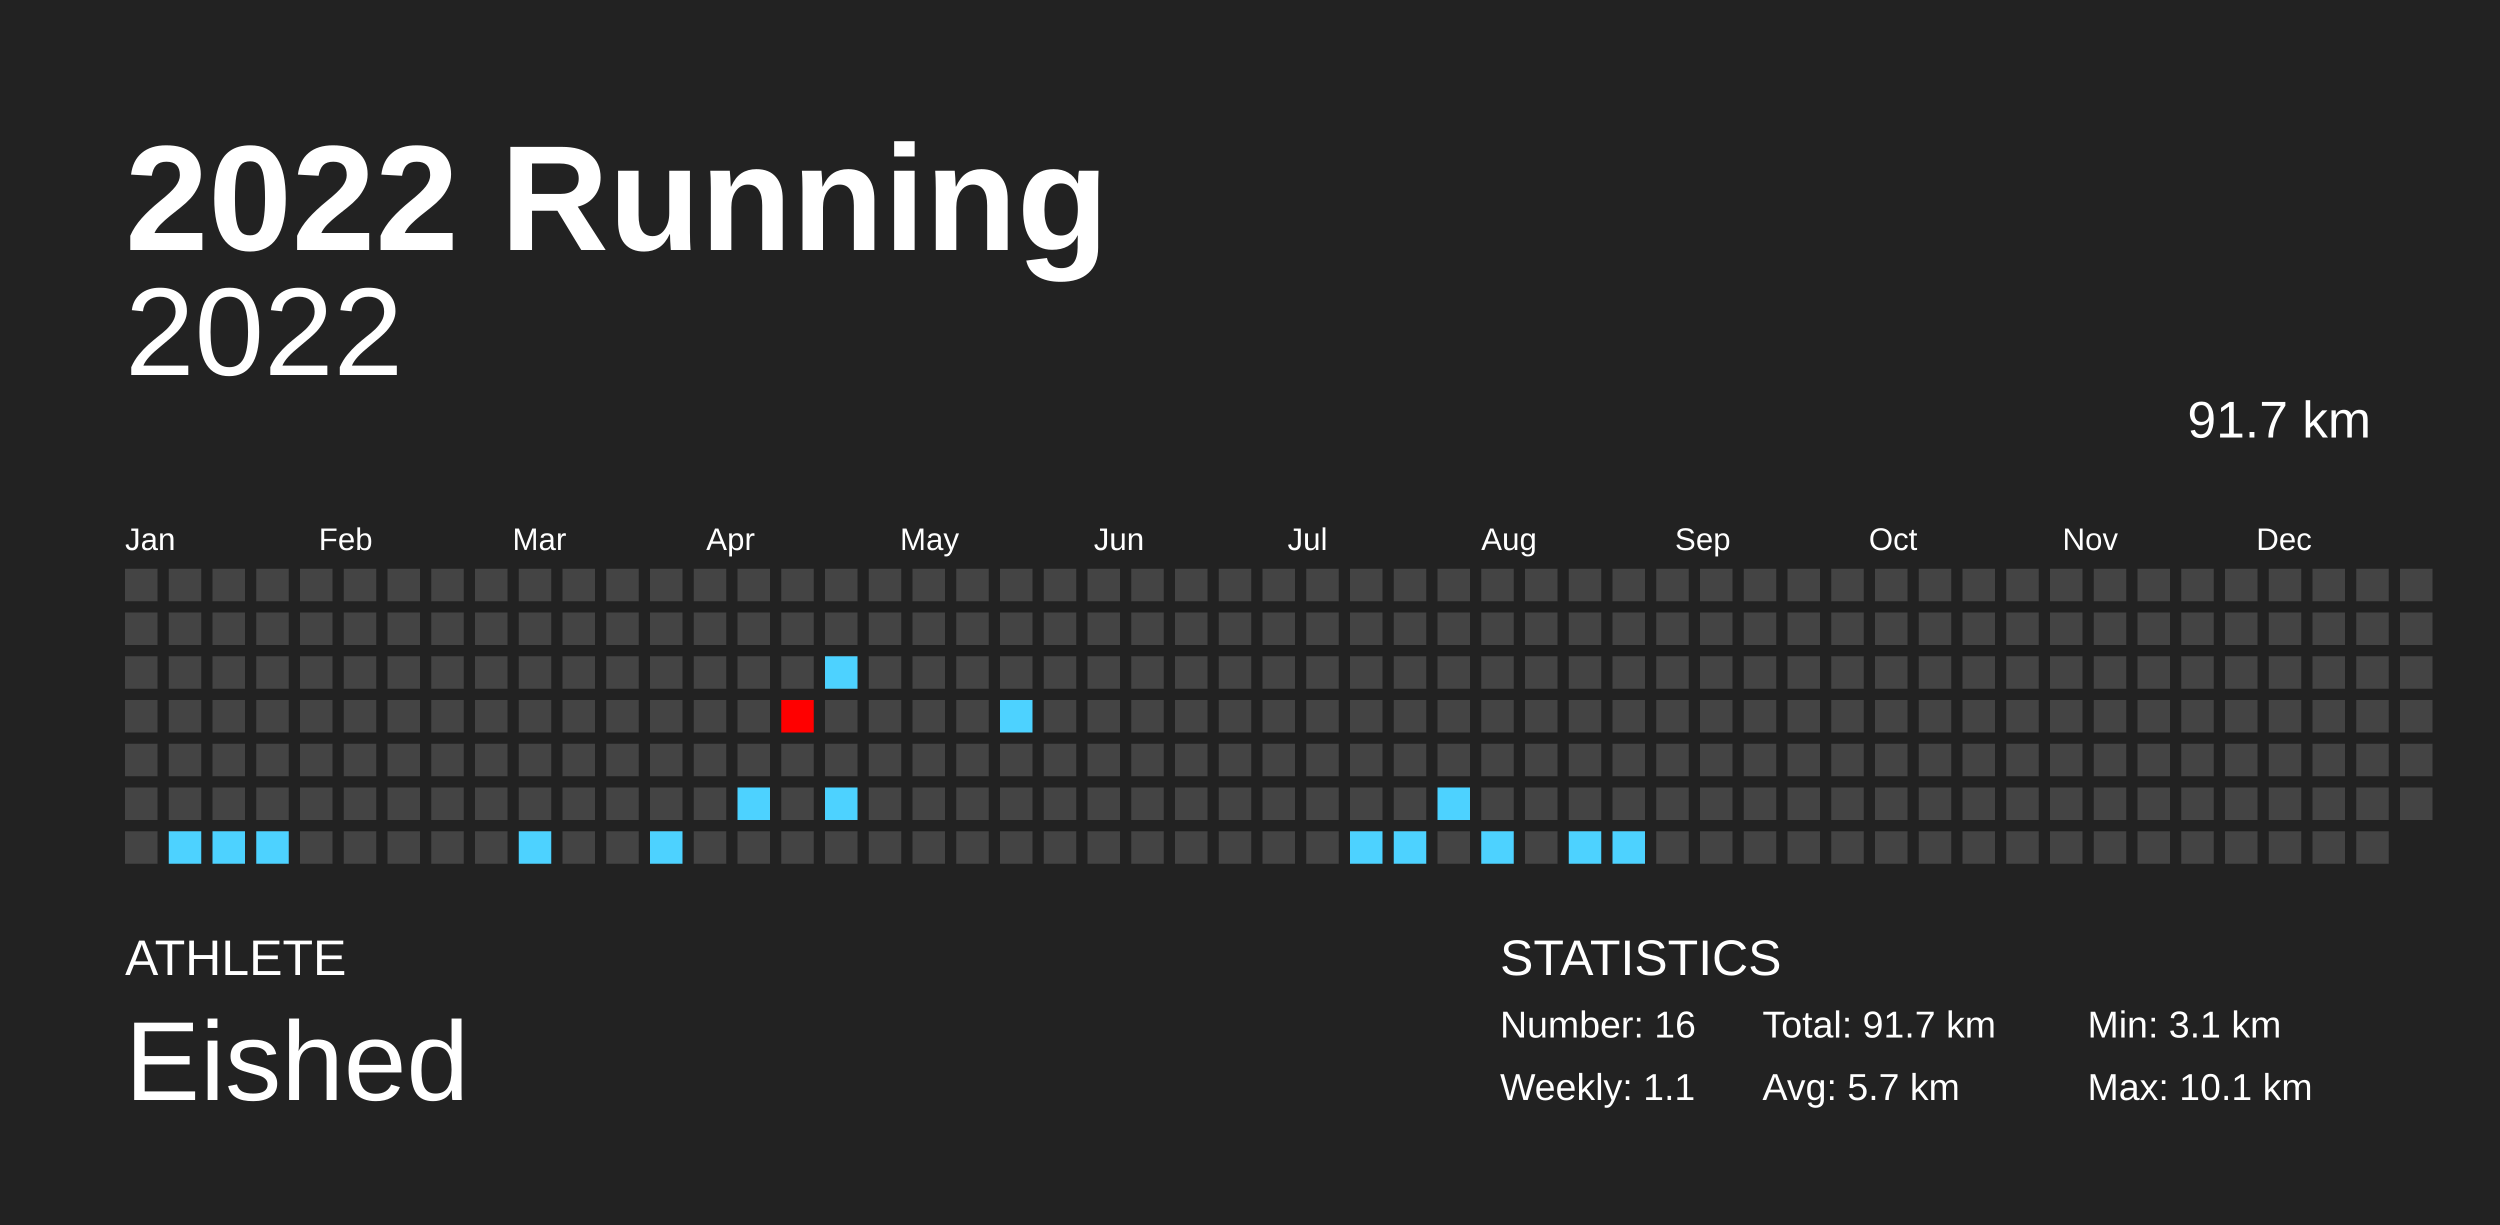
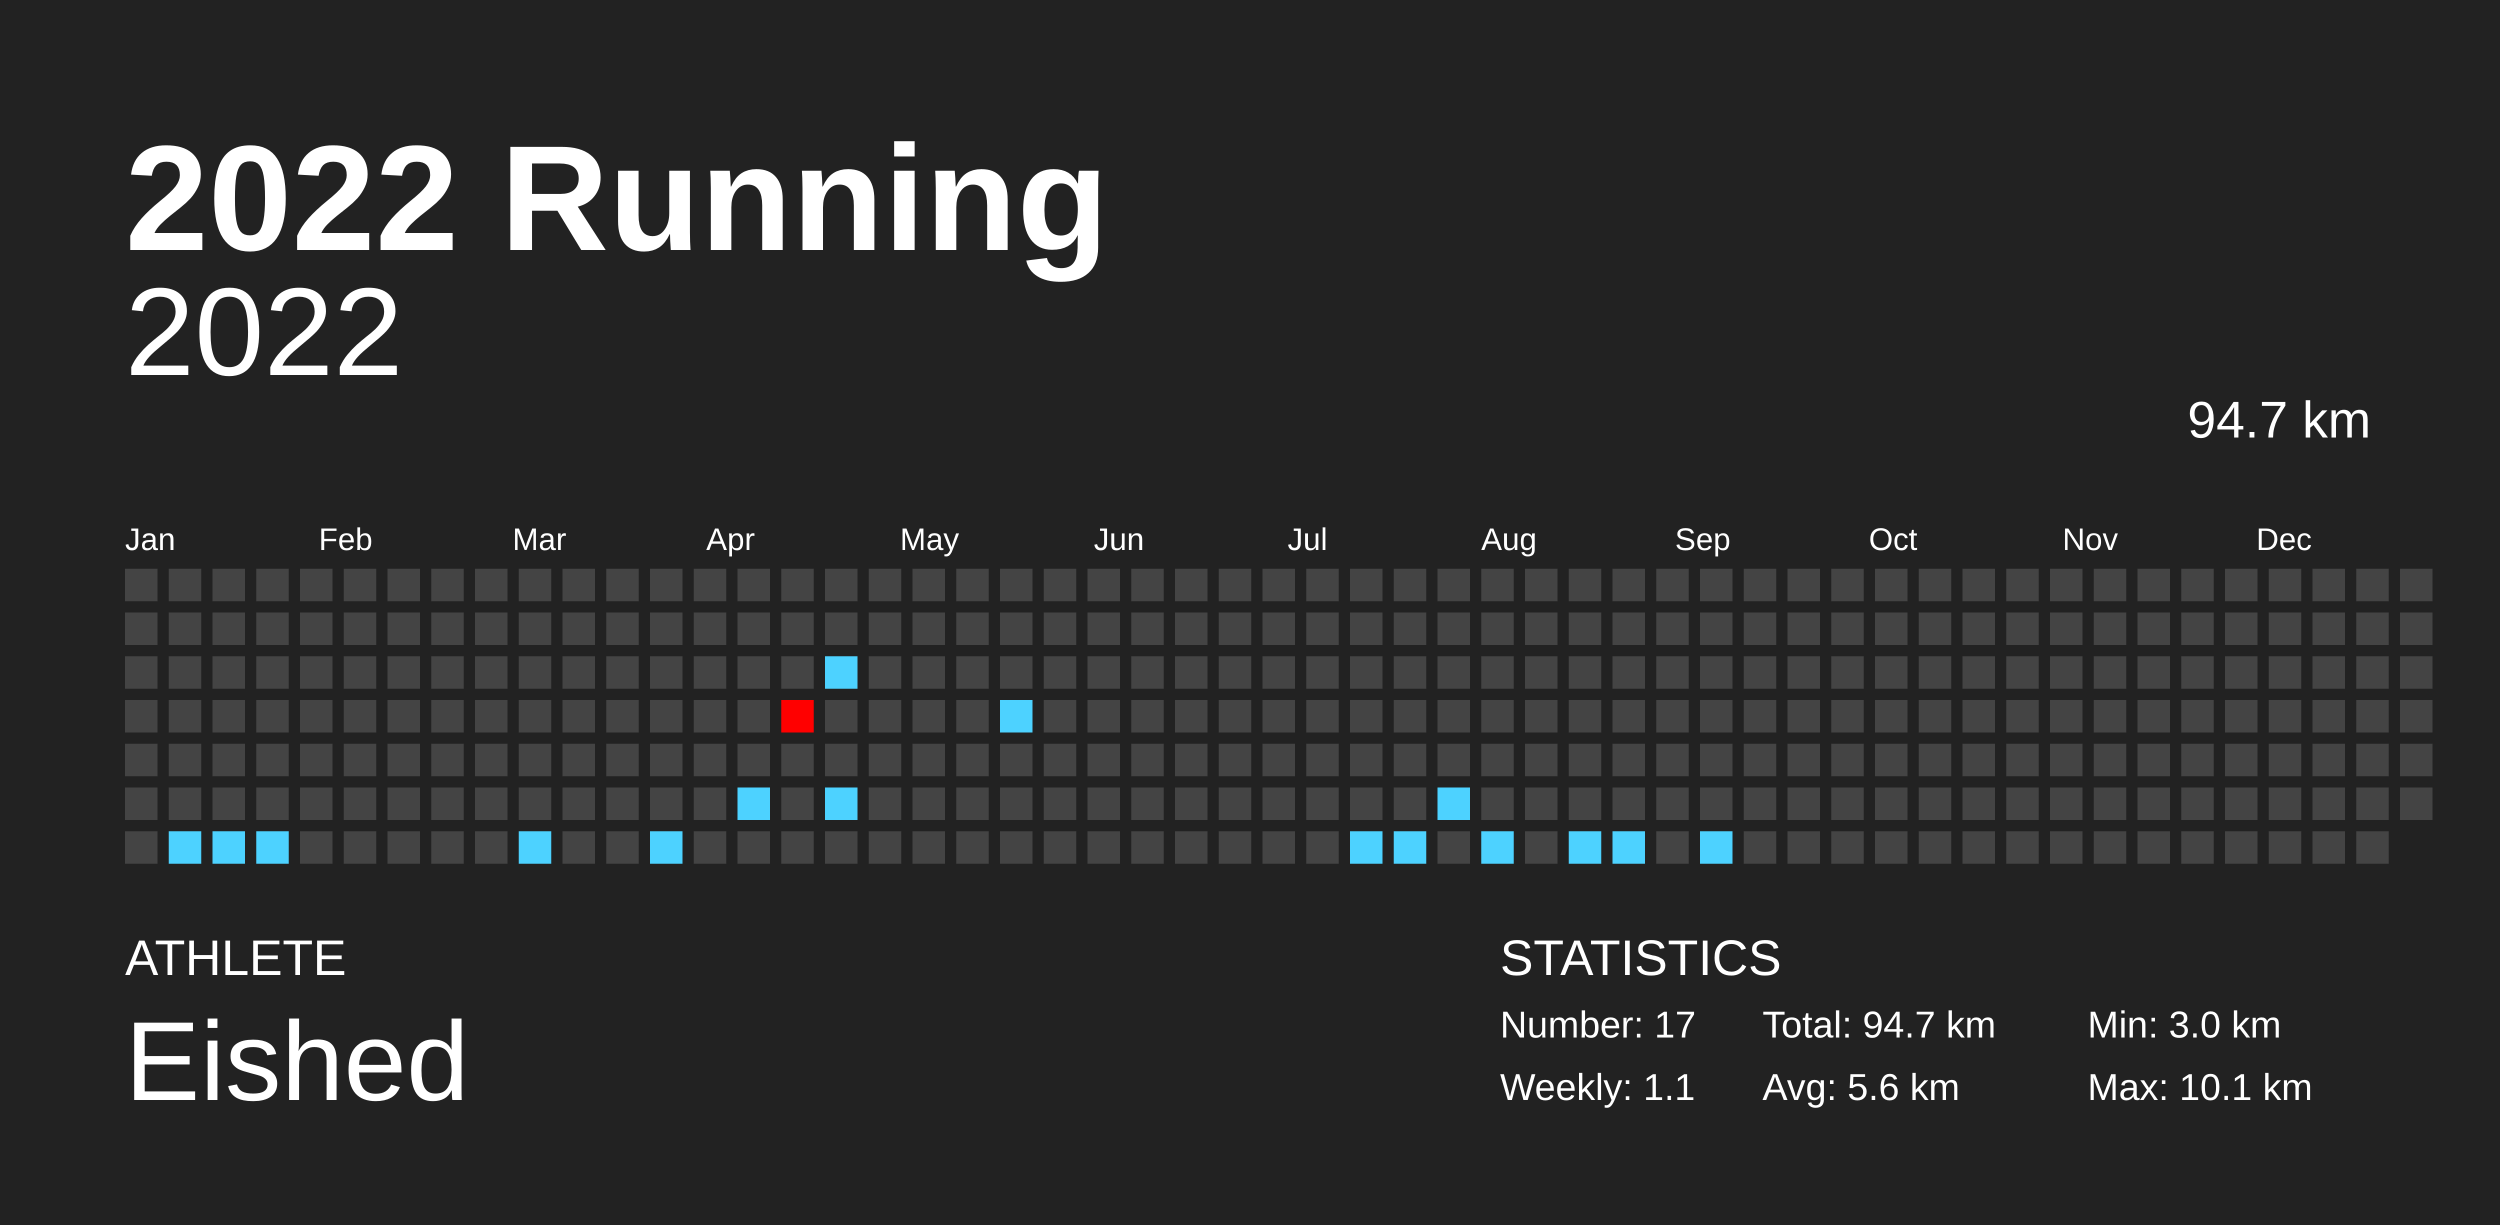
<svg xmlns="http://www.w3.org/2000/svg" baseProfile="full" height="98mm" version="1.1" viewBox="0,0,200,98" width="200mm">
  <defs />
  <rect fill="#222222" height="98" width="200" x="0" y="0" />
  <text fill="#FFFFFF" style="font-size:12px; font-family:Arial; font-weight:bold;" x="10" y="20">2022 Running</text>
  <text fill="#FFFFFF" style="font-size:4px; font-family:Arial" x="10" y="78">ATHLETE</text>
  <text fill="#FFFFFF" style="font-size:9px; font-family:Arial" x="10" y="88">Eished</text>
  <text fill="#FFFFFF" style="font-size:4px; font-family:Arial" x="120" y="78">STATISTICS</text>
-   <text fill="#FFFFFF" style="font-size:3px; font-family:Arial" x="120" y="83">Number: 16</text>
+   <text fill="#FFFFFF" style="font-size:3px; font-family:Arial" x="120" y="83">Number: 17</text>
  <text fill="#FFFFFF" style="font-size:3px; font-family:Arial" x="120" y="88">Weekly: 1.1</text>
-   <text fill="#FFFFFF" style="font-size:3px; font-family:Arial" x="141" y="83">Total: 91.7 km</text>
-   <text fill="#FFFFFF" style="font-size:3px; font-family:Arial" x="141" y="88">Avg: 5.7 km</text>
-   <text fill="#FFFFFF" style="font-size:3px; font-family:Arial" x="167" y="83">Min: 3.1 km</text>
+   <text fill="#FFFFFF" style="font-size:3px; font-family:Arial" x="141" y="83">Total: 94.7 km</text>
+   <text fill="#FFFFFF" style="font-size:3px; font-family:Arial" x="141" y="88">Avg: 5.6 km</text>
+   <text fill="#FFFFFF" style="font-size:3px; font-family:Arial" x="167" y="83">Min: 3.0 km</text>
  <text fill="#FFFFFF" style="font-size:3px; font-family:Arial" x="167" y="88">Max: 10.1 km</text>
  <text alignment-baseline="hanging" fill="#FFFFFF" style="font-size:10.0px; font-family:Arial;" x="10" y="30">2022</text>
-   <text alignment-baseline="hanging" fill="#FFFFFF" style="font-size:4.125px; font-family:Arial;" x="175" y="35">91.7 km</text>
+   <text alignment-baseline="hanging" fill="#FFFFFF" style="font-size:4.125px; font-family:Arial;" x="175" y="35">94.7 km</text>
  <text fill="#FFFFFF" style="font-size:2.5px; font-family:Arial" x="10.0" y="44">Jan</text>
  <text fill="#FFFFFF" style="font-size:2.5px; font-family:Arial" x="25.5" y="44">Feb</text>
  <text fill="#FFFFFF" style="font-size:2.5px; font-family:Arial" x="41.0" y="44">Mar</text>
  <text fill="#FFFFFF" style="font-size:2.5px; font-family:Arial" x="56.5" y="44">Apr</text>
  <text fill="#FFFFFF" style="font-size:2.5px; font-family:Arial" x="72.0" y="44">May</text>
  <text fill="#FFFFFF" style="font-size:2.5px; font-family:Arial" x="87.5" y="44">Jun</text>
  <text fill="#FFFFFF" style="font-size:2.5px; font-family:Arial" x="103.0" y="44">Jul</text>
  <text fill="#FFFFFF" style="font-size:2.5px; font-family:Arial" x="118.5" y="44">Aug</text>
  <text fill="#FFFFFF" style="font-size:2.5px; font-family:Arial" x="134.0" y="44">Sep</text>
  <text fill="#FFFFFF" style="font-size:2.5px; font-family:Arial" x="149.5" y="44">Oct</text>
  <text fill="#FFFFFF" style="font-size:2.5px; font-family:Arial" x="165.0" y="44">Nov</text>
  <text fill="#FFFFFF" style="font-size:2.5px; font-family:Arial" x="180.5" y="44">Dec</text>
  <rect fill="#444444" height="2.6" width="2.6" x="10.0" y="45.5" />
  <rect fill="#444444" height="2.6" width="2.6" x="10.0" y="49.0" />
  <rect fill="#444444" height="2.6" width="2.6" x="10.0" y="52.5" />
  <rect fill="#444444" height="2.6" width="2.6" x="10.0" y="56.0" />
  <rect fill="#444444" height="2.6" width="2.6" x="10.0" y="59.5" />
  <rect fill="#444444" height="2.6" width="2.6" x="10.0" y="63.0" />
  <rect fill="#444444" height="2.6" width="2.6" x="10.0" y="66.5" />
  <rect fill="#444444" height="2.6" width="2.6" x="13.5" y="45.5" />
  <rect fill="#444444" height="2.6" width="2.6" x="13.5" y="49.0" />
  <rect fill="#444444" height="2.6" width="2.6" x="13.5" y="52.5" />
  <rect fill="#444444" height="2.6" width="2.6" x="13.5" y="56.0" />
  <rect fill="#444444" height="2.6" width="2.6" x="13.5" y="59.5" />
  <rect fill="#444444" height="2.6" width="2.6" x="13.5" y="63.0" />
  <rect fill="#4dd2ff" height="2.6" width="2.6" x="13.5" y="66.5" />
  <rect fill="#444444" height="2.6" width="2.6" x="17.0" y="45.5" />
  <rect fill="#444444" height="2.6" width="2.6" x="17.0" y="49.0" />
  <rect fill="#444444" height="2.6" width="2.6" x="17.0" y="52.5" />
  <rect fill="#444444" height="2.6" width="2.6" x="17.0" y="56.0" />
  <rect fill="#444444" height="2.6" width="2.6" x="17.0" y="59.5" />
  <rect fill="#444444" height="2.6" width="2.6" x="17.0" y="63.0" />
  <rect fill="#4dd2ff" height="2.6" width="2.6" x="17.0" y="66.5" />
  <rect fill="#444444" height="2.6" width="2.6" x="20.5" y="45.5" />
  <rect fill="#444444" height="2.6" width="2.6" x="20.5" y="49.0" />
  <rect fill="#444444" height="2.6" width="2.6" x="20.5" y="52.5" />
  <rect fill="#444444" height="2.6" width="2.6" x="20.5" y="56.0" />
  <rect fill="#444444" height="2.6" width="2.6" x="20.5" y="59.5" />
  <rect fill="#444444" height="2.6" width="2.6" x="20.5" y="63.0" />
  <rect fill="#4dd2ff" height="2.6" width="2.6" x="20.5" y="66.5" />
  <rect fill="#444444" height="2.6" width="2.6" x="24.0" y="45.5" />
  <rect fill="#444444" height="2.6" width="2.6" x="24.0" y="49.0" />
  <rect fill="#444444" height="2.6" width="2.6" x="24.0" y="52.5" />
  <rect fill="#444444" height="2.6" width="2.6" x="24.0" y="56.0" />
  <rect fill="#444444" height="2.6" width="2.6" x="24.0" y="59.5" />
  <rect fill="#444444" height="2.6" width="2.6" x="24.0" y="63.0" />
  <rect fill="#444444" height="2.6" width="2.6" x="24.0" y="66.5" />
  <rect fill="#444444" height="2.6" width="2.6" x="27.5" y="45.5" />
  <rect fill="#444444" height="2.6" width="2.6" x="27.5" y="49.0" />
  <rect fill="#444444" height="2.6" width="2.6" x="27.5" y="52.5" />
  <rect fill="#444444" height="2.6" width="2.6" x="27.5" y="56.0" />
  <rect fill="#444444" height="2.6" width="2.6" x="27.5" y="59.5" />
  <rect fill="#444444" height="2.6" width="2.6" x="27.5" y="63.0" />
  <rect fill="#444444" height="2.6" width="2.6" x="27.5" y="66.5" />
  <rect fill="#444444" height="2.6" width="2.6" x="31.0" y="45.5" />
  <rect fill="#444444" height="2.6" width="2.6" x="31.0" y="49.0" />
  <rect fill="#444444" height="2.6" width="2.6" x="31.0" y="52.5" />
  <rect fill="#444444" height="2.6" width="2.6" x="31.0" y="56.0" />
  <rect fill="#444444" height="2.6" width="2.6" x="31.0" y="59.5" />
  <rect fill="#444444" height="2.6" width="2.6" x="31.0" y="63.0" />
  <rect fill="#444444" height="2.6" width="2.6" x="31.0" y="66.5" />
  <rect fill="#444444" height="2.6" width="2.6" x="34.5" y="45.5" />
  <rect fill="#444444" height="2.6" width="2.6" x="34.5" y="49.0" />
  <rect fill="#444444" height="2.6" width="2.6" x="34.5" y="52.5" />
  <rect fill="#444444" height="2.6" width="2.6" x="34.5" y="56.0" />
  <rect fill="#444444" height="2.6" width="2.6" x="34.5" y="59.5" />
  <rect fill="#444444" height="2.6" width="2.6" x="34.5" y="63.0" />
  <rect fill="#444444" height="2.6" width="2.6" x="34.5" y="66.5" />
  <rect fill="#444444" height="2.6" width="2.6" x="38.0" y="45.5" />
  <rect fill="#444444" height="2.6" width="2.6" x="38.0" y="49.0" />
  <rect fill="#444444" height="2.6" width="2.6" x="38.0" y="52.5" />
  <rect fill="#444444" height="2.6" width="2.6" x="38.0" y="56.0" />
  <rect fill="#444444" height="2.6" width="2.6" x="38.0" y="59.5" />
  <rect fill="#444444" height="2.6" width="2.6" x="38.0" y="63.0" />
  <rect fill="#444444" height="2.6" width="2.6" x="38.0" y="66.5" />
  <rect fill="#444444" height="2.6" width="2.6" x="41.5" y="45.5" />
  <rect fill="#444444" height="2.6" width="2.6" x="41.5" y="49.0" />
  <rect fill="#444444" height="2.6" width="2.6" x="41.5" y="52.5" />
  <rect fill="#444444" height="2.6" width="2.6" x="41.5" y="56.0" />
  <rect fill="#444444" height="2.6" width="2.6" x="41.5" y="59.5" />
  <rect fill="#444444" height="2.6" width="2.6" x="41.5" y="63.0" />
  <rect fill="#4dd2ff" height="2.6" width="2.6" x="41.5" y="66.5" />
  <rect fill="#444444" height="2.6" width="2.6" x="45.0" y="45.5" />
  <rect fill="#444444" height="2.6" width="2.6" x="45.0" y="49.0" />
  <rect fill="#444444" height="2.6" width="2.6" x="45.0" y="52.5" />
  <rect fill="#444444" height="2.6" width="2.6" x="45.0" y="56.0" />
  <rect fill="#444444" height="2.6" width="2.6" x="45.0" y="59.5" />
  <rect fill="#444444" height="2.6" width="2.6" x="45.0" y="63.0" />
  <rect fill="#444444" height="2.6" width="2.6" x="45.0" y="66.5" />
  <rect fill="#444444" height="2.6" width="2.6" x="48.5" y="45.5" />
  <rect fill="#444444" height="2.6" width="2.6" x="48.5" y="49.0" />
  <rect fill="#444444" height="2.6" width="2.6" x="48.5" y="52.5" />
  <rect fill="#444444" height="2.6" width="2.6" x="48.5" y="56.0" />
  <rect fill="#444444" height="2.6" width="2.6" x="48.5" y="59.5" />
  <rect fill="#444444" height="2.6" width="2.6" x="48.5" y="63.0" />
  <rect fill="#444444" height="2.6" width="2.6" x="48.5" y="66.5" />
  <rect fill="#444444" height="2.6" width="2.6" x="52.0" y="45.5" />
  <rect fill="#444444" height="2.6" width="2.6" x="52.0" y="49.0" />
  <rect fill="#444444" height="2.6" width="2.6" x="52.0" y="52.5" />
  <rect fill="#444444" height="2.6" width="2.6" x="52.0" y="56.0" />
  <rect fill="#444444" height="2.6" width="2.6" x="52.0" y="59.5" />
  <rect fill="#444444" height="2.6" width="2.6" x="52.0" y="63.0" />
  <rect fill="#4dd2ff" height="2.6" width="2.6" x="52.0" y="66.5" />
  <rect fill="#444444" height="2.6" width="2.6" x="55.5" y="45.5" />
  <rect fill="#444444" height="2.6" width="2.6" x="55.5" y="49.0" />
  <rect fill="#444444" height="2.6" width="2.6" x="55.5" y="52.5" />
  <rect fill="#444444" height="2.6" width="2.6" x="55.5" y="56.0" />
  <rect fill="#444444" height="2.6" width="2.6" x="55.5" y="59.5" />
  <rect fill="#444444" height="2.6" width="2.6" x="55.5" y="63.0" />
  <rect fill="#444444" height="2.6" width="2.6" x="55.5" y="66.5" />
  <rect fill="#444444" height="2.6" width="2.6" x="59.0" y="45.5" />
  <rect fill="#444444" height="2.6" width="2.6" x="59.0" y="49.0" />
  <rect fill="#444444" height="2.6" width="2.6" x="59.0" y="52.5" />
  <rect fill="#444444" height="2.6" width="2.6" x="59.0" y="56.0" />
  <rect fill="#444444" height="2.6" width="2.6" x="59.0" y="59.5" />
  <rect fill="#4dd2ff" height="2.6" width="2.6" x="59.0" y="63.0" />
  <rect fill="#444444" height="2.6" width="2.6" x="59.0" y="66.5" />
  <rect fill="#444444" height="2.6" width="2.6" x="62.5" y="45.5" />
  <rect fill="#444444" height="2.6" width="2.6" x="62.5" y="49.0" />
  <rect fill="#444444" height="2.6" width="2.6" x="62.5" y="52.5" />
  <rect fill="#ff0000" height="2.6" width="2.6" x="62.5" y="56.0" />
  <rect fill="#444444" height="2.6" width="2.6" x="62.5" y="59.5" />
  <rect fill="#444444" height="2.6" width="2.6" x="62.5" y="63.0" />
  <rect fill="#444444" height="2.6" width="2.6" x="62.5" y="66.5" />
  <rect fill="#444444" height="2.6" width="2.6" x="66.0" y="45.5" />
  <rect fill="#444444" height="2.6" width="2.6" x="66.0" y="49.0" />
  <rect fill="#4dd2ff" height="2.6" width="2.6" x="66.0" y="52.5" />
  <rect fill="#444444" height="2.6" width="2.6" x="66.0" y="56.0" />
  <rect fill="#444444" height="2.6" width="2.6" x="66.0" y="59.5" />
  <rect fill="#4dd2ff" height="2.6" width="2.6" x="66.0" y="63.0" />
  <rect fill="#444444" height="2.6" width="2.6" x="66.0" y="66.5" />
  <rect fill="#444444" height="2.6" width="2.6" x="69.5" y="45.5" />
  <rect fill="#444444" height="2.6" width="2.6" x="69.5" y="49.0" />
  <rect fill="#444444" height="2.6" width="2.6" x="69.5" y="52.5" />
  <rect fill="#444444" height="2.6" width="2.6" x="69.5" y="56.0" />
  <rect fill="#444444" height="2.6" width="2.6" x="69.5" y="59.5" />
  <rect fill="#444444" height="2.6" width="2.6" x="69.5" y="63.0" />
  <rect fill="#444444" height="2.6" width="2.6" x="69.5" y="66.5" />
  <rect fill="#444444" height="2.6" width="2.6" x="73.0" y="45.5" />
  <rect fill="#444444" height="2.6" width="2.6" x="73.0" y="49.0" />
  <rect fill="#444444" height="2.6" width="2.6" x="73.0" y="52.5" />
  <rect fill="#444444" height="2.6" width="2.6" x="73.0" y="56.0" />
  <rect fill="#444444" height="2.6" width="2.6" x="73.0" y="59.5" />
  <rect fill="#444444" height="2.6" width="2.6" x="73.0" y="63.0" />
  <rect fill="#444444" height="2.6" width="2.6" x="73.0" y="66.5" />
  <rect fill="#444444" height="2.6" width="2.6" x="76.5" y="45.5" />
  <rect fill="#444444" height="2.6" width="2.6" x="76.5" y="49.0" />
  <rect fill="#444444" height="2.6" width="2.6" x="76.5" y="52.5" />
  <rect fill="#444444" height="2.6" width="2.6" x="76.5" y="56.0" />
  <rect fill="#444444" height="2.6" width="2.6" x="76.5" y="59.5" />
  <rect fill="#444444" height="2.6" width="2.6" x="76.5" y="63.0" />
  <rect fill="#444444" height="2.6" width="2.6" x="76.5" y="66.5" />
  <rect fill="#444444" height="2.6" width="2.6" x="80.0" y="45.5" />
  <rect fill="#444444" height="2.6" width="2.6" x="80.0" y="49.0" />
  <rect fill="#444444" height="2.6" width="2.6" x="80.0" y="52.5" />
  <rect fill="#4dd2ff" height="2.6" width="2.6" x="80.0" y="56.0" />
  <rect fill="#444444" height="2.6" width="2.6" x="80.0" y="59.5" />
  <rect fill="#444444" height="2.6" width="2.6" x="80.0" y="63.0" />
  <rect fill="#444444" height="2.6" width="2.6" x="80.0" y="66.5" />
  <rect fill="#444444" height="2.6" width="2.6" x="83.5" y="45.5" />
  <rect fill="#444444" height="2.6" width="2.6" x="83.5" y="49.0" />
  <rect fill="#444444" height="2.6" width="2.6" x="83.5" y="52.5" />
  <rect fill="#444444" height="2.6" width="2.6" x="83.5" y="56.0" />
  <rect fill="#444444" height="2.6" width="2.6" x="83.5" y="59.5" />
  <rect fill="#444444" height="2.6" width="2.6" x="83.5" y="63.0" />
  <rect fill="#444444" height="2.6" width="2.6" x="83.5" y="66.5" />
  <rect fill="#444444" height="2.6" width="2.6" x="87.0" y="45.5" />
  <rect fill="#444444" height="2.6" width="2.6" x="87.0" y="49.0" />
  <rect fill="#444444" height="2.6" width="2.6" x="87.0" y="52.5" />
  <rect fill="#444444" height="2.6" width="2.6" x="87.0" y="56.0" />
  <rect fill="#444444" height="2.6" width="2.6" x="87.0" y="59.5" />
  <rect fill="#444444" height="2.6" width="2.6" x="87.0" y="63.0" />
  <rect fill="#444444" height="2.6" width="2.6" x="87.0" y="66.5" />
  <rect fill="#444444" height="2.6" width="2.6" x="90.5" y="45.5" />
  <rect fill="#444444" height="2.6" width="2.6" x="90.5" y="49.0" />
  <rect fill="#444444" height="2.6" width="2.6" x="90.5" y="52.5" />
  <rect fill="#444444" height="2.6" width="2.6" x="90.5" y="56.0" />
  <rect fill="#444444" height="2.6" width="2.6" x="90.5" y="59.5" />
  <rect fill="#444444" height="2.6" width="2.6" x="90.5" y="63.0" />
  <rect fill="#444444" height="2.6" width="2.6" x="90.5" y="66.5" />
  <rect fill="#444444" height="2.6" width="2.6" x="94.0" y="45.5" />
  <rect fill="#444444" height="2.6" width="2.6" x="94.0" y="49.0" />
  <rect fill="#444444" height="2.6" width="2.6" x="94.0" y="52.5" />
  <rect fill="#444444" height="2.6" width="2.6" x="94.0" y="56.0" />
  <rect fill="#444444" height="2.6" width="2.6" x="94.0" y="59.5" />
  <rect fill="#444444" height="2.6" width="2.6" x="94.0" y="63.0" />
  <rect fill="#444444" height="2.6" width="2.6" x="94.0" y="66.5" />
  <rect fill="#444444" height="2.6" width="2.6" x="97.5" y="45.5" />
  <rect fill="#444444" height="2.6" width="2.6" x="97.5" y="49.0" />
  <rect fill="#444444" height="2.6" width="2.6" x="97.5" y="52.5" />
  <rect fill="#444444" height="2.6" width="2.6" x="97.5" y="56.0" />
  <rect fill="#444444" height="2.6" width="2.6" x="97.5" y="59.5" />
  <rect fill="#444444" height="2.6" width="2.6" x="97.5" y="63.0" />
  <rect fill="#444444" height="2.6" width="2.6" x="97.5" y="66.5" />
  <rect fill="#444444" height="2.6" width="2.6" x="101.0" y="45.5" />
  <rect fill="#444444" height="2.6" width="2.6" x="101.0" y="49.0" />
  <rect fill="#444444" height="2.6" width="2.6" x="101.0" y="52.5" />
  <rect fill="#444444" height="2.6" width="2.6" x="101.0" y="56.0" />
  <rect fill="#444444" height="2.6" width="2.6" x="101.0" y="59.5" />
  <rect fill="#444444" height="2.6" width="2.6" x="101.0" y="63.0" />
  <rect fill="#444444" height="2.6" width="2.6" x="101.0" y="66.5" />
  <rect fill="#444444" height="2.6" width="2.6" x="104.5" y="45.5" />
  <rect fill="#444444" height="2.6" width="2.6" x="104.5" y="49.0" />
  <rect fill="#444444" height="2.6" width="2.6" x="104.5" y="52.5" />
  <rect fill="#444444" height="2.6" width="2.6" x="104.5" y="56.0" />
  <rect fill="#444444" height="2.6" width="2.6" x="104.5" y="59.5" />
  <rect fill="#444444" height="2.6" width="2.6" x="104.5" y="63.0" />
  <rect fill="#444444" height="2.6" width="2.6" x="104.5" y="66.5" />
  <rect fill="#444444" height="2.6" width="2.6" x="108.0" y="45.5" />
  <rect fill="#444444" height="2.6" width="2.6" x="108.0" y="49.0" />
  <rect fill="#444444" height="2.6" width="2.6" x="108.0" y="52.5" />
  <rect fill="#444444" height="2.6" width="2.6" x="108.0" y="56.0" />
  <rect fill="#444444" height="2.6" width="2.6" x="108.0" y="59.5" />
  <rect fill="#444444" height="2.6" width="2.6" x="108.0" y="63.0" />
  <rect fill="#4dd2ff" height="2.6" width="2.6" x="108.0" y="66.5" />
  <rect fill="#444444" height="2.6" width="2.6" x="111.5" y="45.5" />
  <rect fill="#444444" height="2.6" width="2.6" x="111.5" y="49.0" />
  <rect fill="#444444" height="2.6" width="2.6" x="111.5" y="52.5" />
  <rect fill="#444444" height="2.6" width="2.6" x="111.5" y="56.0" />
  <rect fill="#444444" height="2.6" width="2.6" x="111.5" y="59.5" />
  <rect fill="#444444" height="2.6" width="2.6" x="111.5" y="63.0" />
  <rect fill="#4dd2ff" height="2.6" width="2.6" x="111.5" y="66.5" />
  <rect fill="#444444" height="2.6" width="2.6" x="115.0" y="45.5" />
  <rect fill="#444444" height="2.6" width="2.6" x="115.0" y="49.0" />
  <rect fill="#444444" height="2.6" width="2.6" x="115.0" y="52.5" />
  <rect fill="#444444" height="2.6" width="2.6" x="115.0" y="56.0" />
  <rect fill="#444444" height="2.6" width="2.6" x="115.0" y="59.5" />
  <rect fill="#4dd2ff" height="2.6" width="2.6" x="115.0" y="63.0" />
  <rect fill="#444444" height="2.6" width="2.6" x="115.0" y="66.5" />
  <rect fill="#444444" height="2.6" width="2.6" x="118.5" y="45.5" />
  <rect fill="#444444" height="2.6" width="2.6" x="118.5" y="49.0" />
  <rect fill="#444444" height="2.6" width="2.6" x="118.5" y="52.5" />
  <rect fill="#444444" height="2.6" width="2.6" x="118.5" y="56.0" />
  <rect fill="#444444" height="2.6" width="2.6" x="118.5" y="59.5" />
  <rect fill="#444444" height="2.6" width="2.6" x="118.5" y="63.0" />
  <rect fill="#4dd2ff" height="2.6" width="2.6" x="118.5" y="66.5" />
  <rect fill="#444444" height="2.6" width="2.6" x="122.0" y="45.5" />
  <rect fill="#444444" height="2.6" width="2.6" x="122.0" y="49.0" />
  <rect fill="#444444" height="2.6" width="2.6" x="122.0" y="52.5" />
  <rect fill="#444444" height="2.6" width="2.6" x="122.0" y="56.0" />
  <rect fill="#444444" height="2.6" width="2.6" x="122.0" y="59.5" />
  <rect fill="#444444" height="2.6" width="2.6" x="122.0" y="63.0" />
  <rect fill="#444444" height="2.6" width="2.6" x="122.0" y="66.5" />
  <rect fill="#444444" height="2.6" width="2.6" x="125.5" y="45.5" />
  <rect fill="#444444" height="2.6" width="2.6" x="125.5" y="49.0" />
  <rect fill="#444444" height="2.6" width="2.6" x="125.5" y="52.5" />
  <rect fill="#444444" height="2.6" width="2.6" x="125.5" y="56.0" />
  <rect fill="#444444" height="2.6" width="2.6" x="125.5" y="59.5" />
  <rect fill="#444444" height="2.6" width="2.6" x="125.5" y="63.0" />
  <rect fill="#4dd2ff" height="2.6" width="2.6" x="125.5" y="66.5" />
  <rect fill="#444444" height="2.6" width="2.6" x="129.0" y="45.5" />
  <rect fill="#444444" height="2.6" width="2.6" x="129.0" y="49.0" />
  <rect fill="#444444" height="2.6" width="2.6" x="129.0" y="52.5" />
  <rect fill="#444444" height="2.6" width="2.6" x="129.0" y="56.0" />
  <rect fill="#444444" height="2.6" width="2.6" x="129.0" y="59.5" />
  <rect fill="#444444" height="2.6" width="2.6" x="129.0" y="63.0" />
  <rect fill="#4dd2ff" height="2.6" width="2.6" x="129.0" y="66.5" />
  <rect fill="#444444" height="2.6" width="2.6" x="132.5" y="45.5" />
  <rect fill="#444444" height="2.6" width="2.6" x="132.5" y="49.0" />
  <rect fill="#444444" height="2.6" width="2.6" x="132.5" y="52.5" />
  <rect fill="#444444" height="2.6" width="2.6" x="132.5" y="56.0" />
  <rect fill="#444444" height="2.6" width="2.6" x="132.5" y="59.5" />
  <rect fill="#444444" height="2.6" width="2.6" x="132.5" y="63.0" />
  <rect fill="#444444" height="2.6" width="2.6" x="132.5" y="66.5" />
  <rect fill="#444444" height="2.6" width="2.6" x="136.0" y="45.5" />
  <rect fill="#444444" height="2.6" width="2.6" x="136.0" y="49.0" />
  <rect fill="#444444" height="2.6" width="2.6" x="136.0" y="52.5" />
  <rect fill="#444444" height="2.6" width="2.6" x="136.0" y="56.0" />
  <rect fill="#444444" height="2.6" width="2.6" x="136.0" y="59.5" />
  <rect fill="#444444" height="2.6" width="2.6" x="136.0" y="63.0" />
-   <rect fill="#444444" height="2.6" width="2.6" x="136.0" y="66.5" />
+   <rect fill="#4dd2ff" height="2.6" width="2.6" x="136.0" y="66.5" />
  <rect fill="#444444" height="2.6" width="2.6" x="139.5" y="45.5" />
  <rect fill="#444444" height="2.6" width="2.6" x="139.5" y="49.0" />
  <rect fill="#444444" height="2.6" width="2.6" x="139.5" y="52.5" />
  <rect fill="#444444" height="2.6" width="2.6" x="139.5" y="56.0" />
  <rect fill="#444444" height="2.6" width="2.6" x="139.5" y="59.5" />
  <rect fill="#444444" height="2.6" width="2.6" x="139.5" y="63.0" />
  <rect fill="#444444" height="2.6" width="2.6" x="139.5" y="66.5" />
  <rect fill="#444444" height="2.6" width="2.6" x="143.0" y="45.5" />
  <rect fill="#444444" height="2.6" width="2.6" x="143.0" y="49.0" />
  <rect fill="#444444" height="2.6" width="2.6" x="143.0" y="52.5" />
  <rect fill="#444444" height="2.6" width="2.6" x="143.0" y="56.0" />
  <rect fill="#444444" height="2.6" width="2.6" x="143.0" y="59.5" />
  <rect fill="#444444" height="2.6" width="2.6" x="143.0" y="63.0" />
  <rect fill="#444444" height="2.6" width="2.6" x="143.0" y="66.5" />
  <rect fill="#444444" height="2.6" width="2.6" x="146.5" y="45.5" />
  <rect fill="#444444" height="2.6" width="2.6" x="146.5" y="49.0" />
  <rect fill="#444444" height="2.6" width="2.6" x="146.5" y="52.5" />
  <rect fill="#444444" height="2.6" width="2.6" x="146.5" y="56.0" />
  <rect fill="#444444" height="2.6" width="2.6" x="146.5" y="59.5" />
  <rect fill="#444444" height="2.6" width="2.6" x="146.5" y="63.0" />
  <rect fill="#444444" height="2.6" width="2.6" x="146.5" y="66.5" />
  <rect fill="#444444" height="2.6" width="2.6" x="150.0" y="45.5" />
  <rect fill="#444444" height="2.6" width="2.6" x="150.0" y="49.0" />
  <rect fill="#444444" height="2.6" width="2.6" x="150.0" y="52.5" />
  <rect fill="#444444" height="2.6" width="2.6" x="150.0" y="56.0" />
  <rect fill="#444444" height="2.6" width="2.6" x="150.0" y="59.5" />
  <rect fill="#444444" height="2.6" width="2.6" x="150.0" y="63.0" />
  <rect fill="#444444" height="2.6" width="2.6" x="150.0" y="66.5" />
  <rect fill="#444444" height="2.6" width="2.6" x="153.5" y="45.5" />
  <rect fill="#444444" height="2.6" width="2.6" x="153.5" y="49.0" />
  <rect fill="#444444" height="2.6" width="2.6" x="153.5" y="52.5" />
  <rect fill="#444444" height="2.6" width="2.6" x="153.5" y="56.0" />
  <rect fill="#444444" height="2.6" width="2.6" x="153.5" y="59.5" />
  <rect fill="#444444" height="2.6" width="2.6" x="153.5" y="63.0" />
  <rect fill="#444444" height="2.6" width="2.6" x="153.5" y="66.5" />
  <rect fill="#444444" height="2.6" width="2.6" x="157.0" y="45.5" />
  <rect fill="#444444" height="2.6" width="2.6" x="157.0" y="49.0" />
  <rect fill="#444444" height="2.6" width="2.6" x="157.0" y="52.5" />
  <rect fill="#444444" height="2.6" width="2.6" x="157.0" y="56.0" />
  <rect fill="#444444" height="2.6" width="2.6" x="157.0" y="59.5" />
  <rect fill="#444444" height="2.6" width="2.6" x="157.0" y="63.0" />
  <rect fill="#444444" height="2.6" width="2.6" x="157.0" y="66.5" />
  <rect fill="#444444" height="2.6" width="2.6" x="160.5" y="45.5" />
  <rect fill="#444444" height="2.6" width="2.6" x="160.5" y="49.0" />
  <rect fill="#444444" height="2.6" width="2.6" x="160.5" y="52.5" />
  <rect fill="#444444" height="2.6" width="2.6" x="160.5" y="56.0" />
  <rect fill="#444444" height="2.6" width="2.6" x="160.5" y="59.5" />
  <rect fill="#444444" height="2.6" width="2.6" x="160.5" y="63.0" />
  <rect fill="#444444" height="2.6" width="2.6" x="160.5" y="66.5" />
  <rect fill="#444444" height="2.6" width="2.6" x="164.0" y="45.5" />
  <rect fill="#444444" height="2.6" width="2.6" x="164.0" y="49.0" />
  <rect fill="#444444" height="2.6" width="2.6" x="164.0" y="52.5" />
  <rect fill="#444444" height="2.6" width="2.6" x="164.0" y="56.0" />
  <rect fill="#444444" height="2.6" width="2.6" x="164.0" y="59.5" />
  <rect fill="#444444" height="2.6" width="2.6" x="164.0" y="63.0" />
  <rect fill="#444444" height="2.6" width="2.6" x="164.0" y="66.5" />
  <rect fill="#444444" height="2.6" width="2.6" x="167.5" y="45.5" />
  <rect fill="#444444" height="2.6" width="2.6" x="167.5" y="49.0" />
  <rect fill="#444444" height="2.6" width="2.6" x="167.5" y="52.5" />
  <rect fill="#444444" height="2.6" width="2.6" x="167.5" y="56.0" />
  <rect fill="#444444" height="2.6" width="2.6" x="167.5" y="59.5" />
  <rect fill="#444444" height="2.6" width="2.6" x="167.5" y="63.0" />
  <rect fill="#444444" height="2.6" width="2.6" x="167.5" y="66.5" />
  <rect fill="#444444" height="2.6" width="2.6" x="171.0" y="45.5" />
  <rect fill="#444444" height="2.6" width="2.6" x="171.0" y="49.0" />
  <rect fill="#444444" height="2.6" width="2.6" x="171.0" y="52.5" />
  <rect fill="#444444" height="2.6" width="2.6" x="171.0" y="56.0" />
  <rect fill="#444444" height="2.6" width="2.6" x="171.0" y="59.5" />
  <rect fill="#444444" height="2.6" width="2.6" x="171.0" y="63.0" />
  <rect fill="#444444" height="2.6" width="2.6" x="171.0" y="66.5" />
  <rect fill="#444444" height="2.6" width="2.6" x="174.5" y="45.5" />
  <rect fill="#444444" height="2.6" width="2.6" x="174.5" y="49.0" />
  <rect fill="#444444" height="2.6" width="2.6" x="174.5" y="52.5" />
  <rect fill="#444444" height="2.6" width="2.6" x="174.5" y="56.0" />
  <rect fill="#444444" height="2.6" width="2.6" x="174.5" y="59.5" />
  <rect fill="#444444" height="2.6" width="2.6" x="174.5" y="63.0" />
  <rect fill="#444444" height="2.6" width="2.6" x="174.5" y="66.5" />
  <rect fill="#444444" height="2.6" width="2.6" x="178.0" y="45.5" />
  <rect fill="#444444" height="2.6" width="2.6" x="178.0" y="49.0" />
  <rect fill="#444444" height="2.6" width="2.6" x="178.0" y="52.5" />
  <rect fill="#444444" height="2.6" width="2.6" x="178.0" y="56.0" />
  <rect fill="#444444" height="2.6" width="2.6" x="178.0" y="59.5" />
  <rect fill="#444444" height="2.6" width="2.6" x="178.0" y="63.0" />
  <rect fill="#444444" height="2.6" width="2.6" x="178.0" y="66.5" />
  <rect fill="#444444" height="2.6" width="2.6" x="181.5" y="45.5" />
  <rect fill="#444444" height="2.6" width="2.6" x="181.5" y="49.0" />
  <rect fill="#444444" height="2.6" width="2.6" x="181.5" y="52.5" />
  <rect fill="#444444" height="2.6" width="2.6" x="181.5" y="56.0" />
  <rect fill="#444444" height="2.6" width="2.6" x="181.5" y="59.5" />
  <rect fill="#444444" height="2.6" width="2.6" x="181.5" y="63.0" />
  <rect fill="#444444" height="2.6" width="2.6" x="181.5" y="66.5" />
  <rect fill="#444444" height="2.6" width="2.6" x="185.0" y="45.5" />
  <rect fill="#444444" height="2.6" width="2.6" x="185.0" y="49.0" />
  <rect fill="#444444" height="2.6" width="2.6" x="185.0" y="52.5" />
  <rect fill="#444444" height="2.6" width="2.6" x="185.0" y="56.0" />
  <rect fill="#444444" height="2.6" width="2.6" x="185.0" y="59.5" />
  <rect fill="#444444" height="2.6" width="2.6" x="185.0" y="63.0" />
  <rect fill="#444444" height="2.6" width="2.6" x="185.0" y="66.5" />
  <rect fill="#444444" height="2.6" width="2.6" x="188.5" y="45.5" />
  <rect fill="#444444" height="2.6" width="2.6" x="188.5" y="49.0" />
  <rect fill="#444444" height="2.6" width="2.6" x="188.5" y="52.5" />
  <rect fill="#444444" height="2.6" width="2.6" x="188.5" y="56.0" />
  <rect fill="#444444" height="2.6" width="2.6" x="188.5" y="59.5" />
  <rect fill="#444444" height="2.6" width="2.6" x="188.5" y="63.0" />
  <rect fill="#444444" height="2.6" width="2.6" x="188.5" y="66.5" />
  <rect fill="#444444" height="2.6" width="2.6" x="192.0" y="45.5" />
  <rect fill="#444444" height="2.6" width="2.6" x="192.0" y="49.0" />
  <rect fill="#444444" height="2.6" width="2.6" x="192.0" y="52.5" />
  <rect fill="#444444" height="2.6" width="2.6" x="192.0" y="56.0" />
  <rect fill="#444444" height="2.6" width="2.6" x="192.0" y="59.5" />
  <rect fill="#444444" height="2.6" width="2.6" x="192.0" y="63.0" />
</svg>
